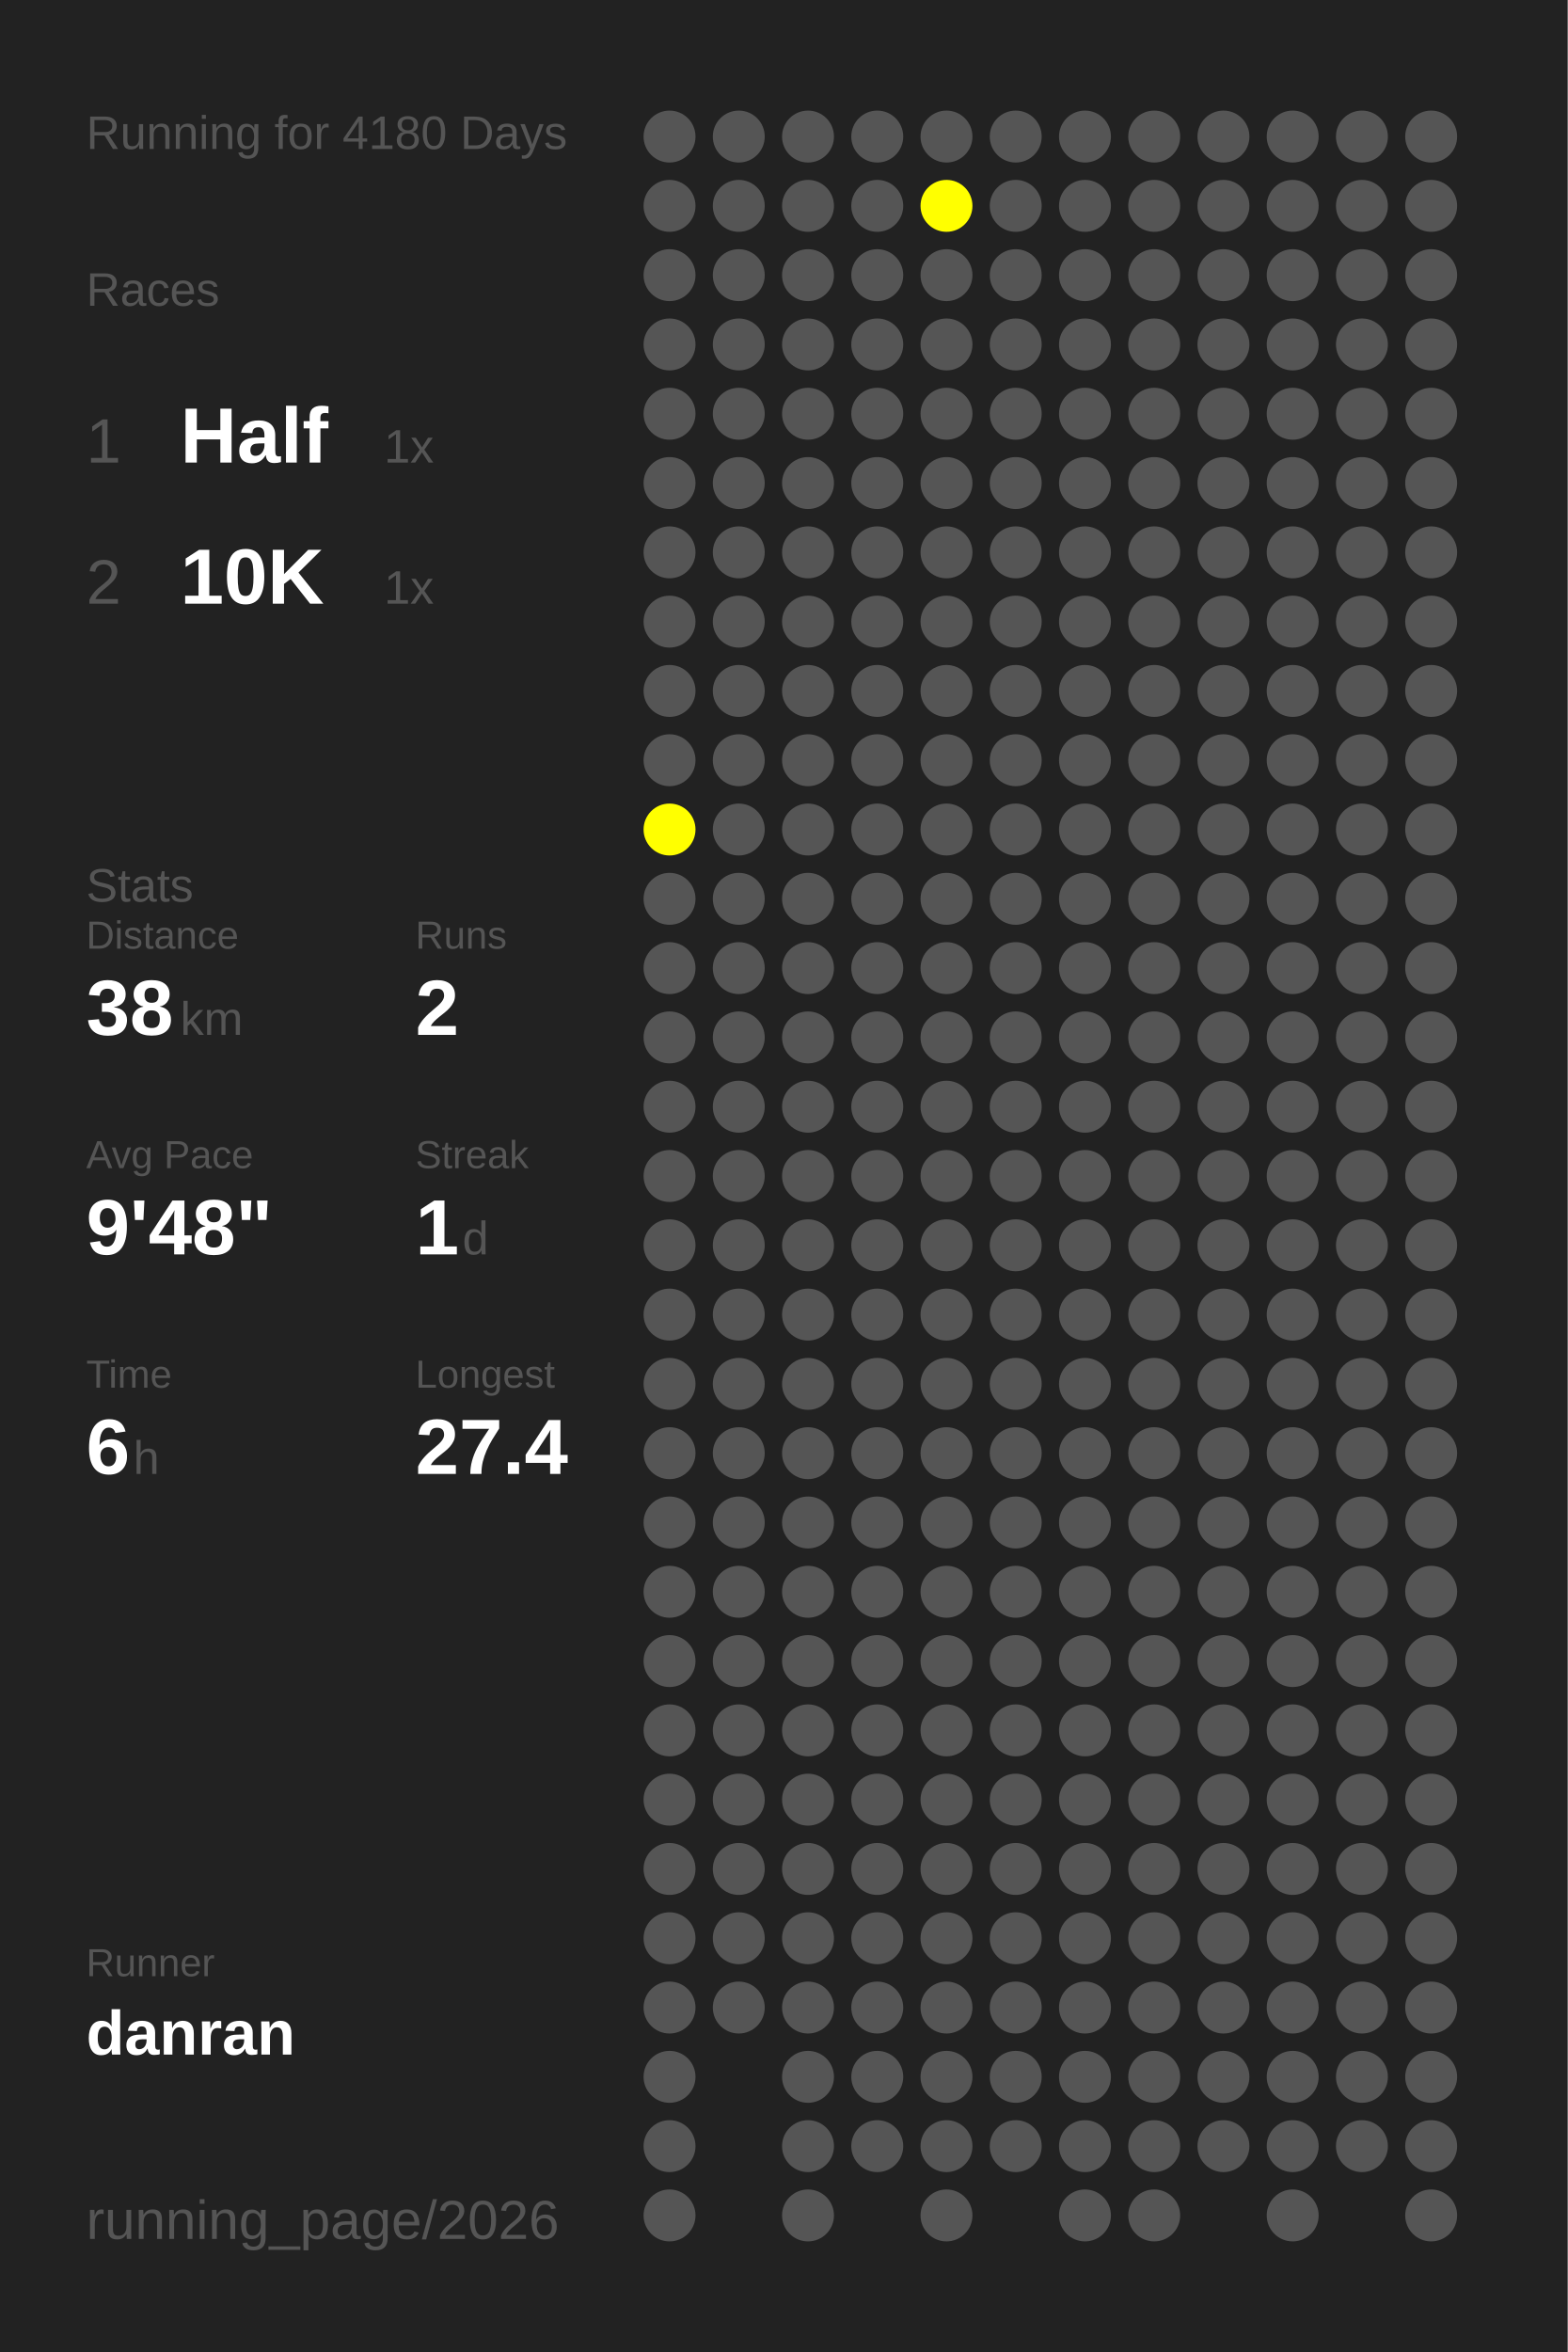
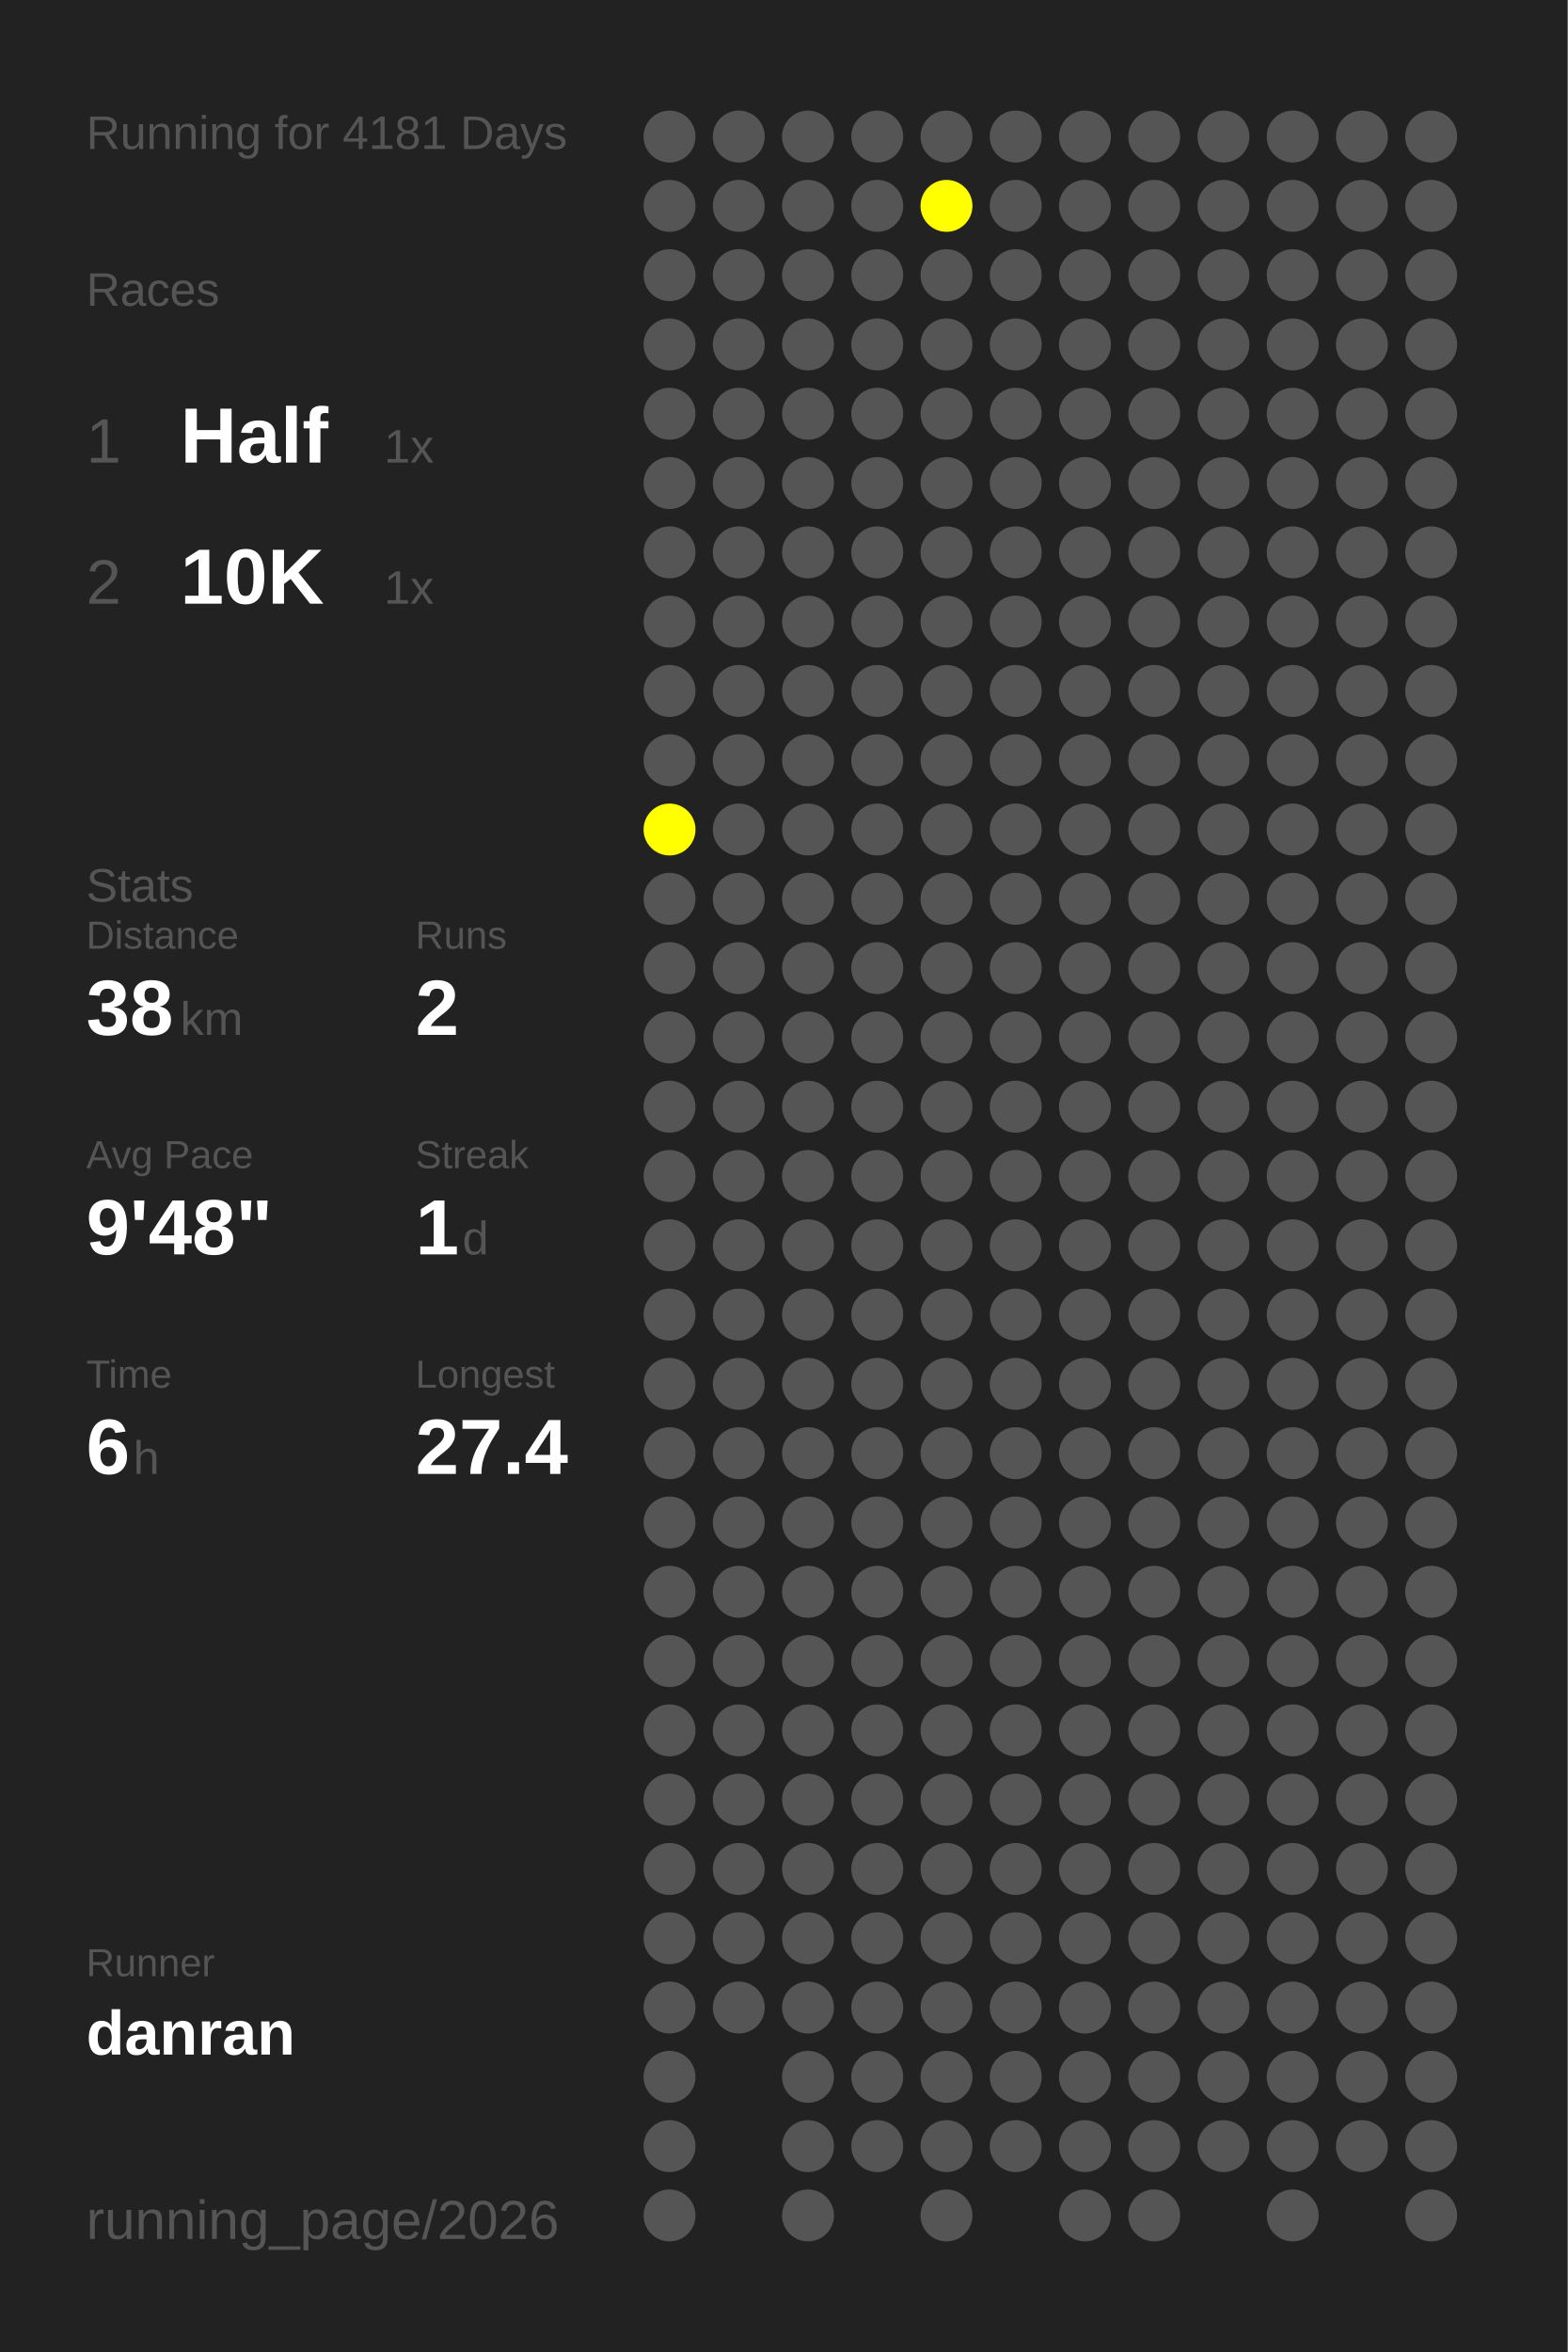
<svg xmlns="http://www.w3.org/2000/svg" baseProfile="full" height="300mm" version="1.1" viewBox="0,0,200,300" width="200mm">
  <defs />
  <rect fill="#222222" height="300" width="200" x="0" y="0" />
-   <text fill="#555555" style="font-size:6px; font-family:Arial;" x="11" y="19">Running for 4180 Days</text>
+   <text fill="#555555" style="font-size:6px; font-family:Arial;" x="11" y="19">Running for 4181 Days</text>
  <text fill="#555555" style="font-size:6px; font-family:Arial;" x="11" y="39">Races</text>
  <text fill="#555555" style="font-size:8px; font-family:Arial;" x="11" y="59">1</text>
  <text fill="#FFFFFF" style="font-size:10px; font-family:Arial; font-weight:bold;" x="23" y="59">Half</text>
  <text fill="#555555" style="font-size:6px; font-family:Arial;" x="49" y="59">1x</text>
  <text fill="#555555" style="font-size:8px; font-family:Arial;" x="11" y="77">2</text>
  <text fill="#FFFFFF" style="font-size:10px; font-family:Arial; font-weight:bold;" x="23" y="77">10K</text>
  <text fill="#555555" style="font-size:6px; font-family:Arial;" x="49" y="77">1x</text>
  <text fill="#555555" style="font-size:6px; font-family:Arial;" x="11" y="115">Stats</text>
  <text fill="#555555" style="font-size:5px; font-family:Arial;" x="11" y="121">Distance</text>
  <text fill="#FFFFFF" style="font-size:10px; font-family:Arial; font-weight:bold;" x="11" y="132">38</text>
  <text fill="#555555" style="font-size:6px; font-family:Arial;" x="23" y="132">km</text>
  <text fill="#555555" style="font-size:5px; font-family:Arial;" x="53" y="121">Runs</text>
  <text fill="#FFFFFF" style="font-size:10px; font-family:Arial; font-weight:bold;" x="53" y="132">2</text>
  <text fill="#555555" style="font-size:5px; font-family:Arial;" x="11" y="149">Avg Pace</text>
  <text fill="#FFFFFF" style="font-size:10px; font-family:Arial; font-weight:bold;" x="11" y="160">9'48"</text>
  <text fill="#555555" style="font-size:5px; font-family:Arial;" x="53" y="149">Streak</text>
  <text fill="#FFFFFF" style="font-size:10px; font-family:Arial; font-weight:bold;" x="53" y="160">1</text>
  <text fill="#555555" style="font-size:6px; font-family:Arial;" x="59" y="160">d</text>
  <text fill="#555555" style="font-size:5px; font-family:Arial;" x="11" y="177">Time</text>
  <text fill="#FFFFFF" style="font-size:10px; font-family:Arial; font-weight:bold;" x="11" y="188">6</text>
  <text fill="#555555" style="font-size:6px; font-family:Arial;" x="17" y="188">h</text>
  <text fill="#555555" style="font-size:5px; font-family:Arial;" x="53" y="177">Longest</text>
  <text fill="#FFFFFF" style="font-size:10px; font-family:Arial; font-weight:bold;" x="53" y="188">27.4</text>
  <text fill="#555555" style="font-size:5px; font-family:Arial;" x="11" y="252.065">Runner</text>
  <text fill="#FFFFFF" style="font-size:8px; font-family:Arial; font-weight:bold;" x="11" y="262.065">danran</text>
  <text fill="#555555" style="font-size:7px; font-family:Arial;" x="11" y="285.581">running_page/2026</text>
  <circle cx="85.417" cy="17.419" fill="#555555" r="3.312" />
  <circle cx="85.417" cy="26.258" fill="#555555" r="3.312" />
  <circle cx="85.417" cy="35.097" fill="#555555" r="3.312" />
  <circle cx="85.417" cy="43.935" fill="#555555" r="3.312" />
  <circle cx="85.417" cy="52.774" fill="#555555" r="3.312" />
  <circle cx="85.417" cy="61.613" fill="#555555" r="3.312" />
  <circle cx="85.417" cy="70.452" fill="#555555" r="3.312" />
  <circle cx="85.417" cy="79.29" fill="#555555" r="3.312" />
  <circle cx="85.417" cy="88.129" fill="#555555" r="3.312" />
  <circle cx="85.417" cy="96.968" fill="#555555" r="3.312" />
  <circle cx="85.417" cy="105.806" fill="#FFFF00" r="3.312" />
  <circle cx="85.417" cy="114.645" fill="#555555" r="3.312" />
  <circle cx="85.417" cy="123.484" fill="#555555" r="3.312" />
  <circle cx="85.417" cy="132.323" fill="#555555" r="3.312" />
  <circle cx="85.417" cy="141.161" fill="#555555" r="3.312" />
  <circle cx="85.417" cy="150" fill="#555555" r="3.312" />
  <circle cx="85.417" cy="158.839" fill="#555555" r="3.312" />
  <circle cx="85.417" cy="167.677" fill="#555555" r="3.312" />
  <circle cx="85.417" cy="176.516" fill="#555555" r="3.312" />
  <circle cx="85.417" cy="185.355" fill="#555555" r="3.312" />
  <circle cx="85.417" cy="194.194" fill="#555555" r="3.312" />
  <circle cx="85.417" cy="203.032" fill="#555555" r="3.312" />
  <circle cx="85.417" cy="211.871" fill="#555555" r="3.312" />
  <circle cx="85.417" cy="220.71" fill="#555555" r="3.312" />
  <circle cx="85.417" cy="229.548" fill="#555555" r="3.312" />
  <circle cx="85.417" cy="238.387" fill="#555555" r="3.312" />
  <circle cx="85.417" cy="247.226" fill="#555555" r="3.312" />
  <circle cx="85.417" cy="256.065" fill="#555555" r="3.312" />
  <circle cx="85.417" cy="264.903" fill="#555555" r="3.312" />
  <circle cx="85.417" cy="273.742" fill="#555555" r="3.312" />
  <circle cx="85.417" cy="282.581" fill="#555555" r="3.312" />
  <circle cx="94.25" cy="17.419" fill="#555555" r="3.312" />
  <circle cx="94.25" cy="26.258" fill="#555555" r="3.312" />
  <circle cx="94.25" cy="35.097" fill="#555555" r="3.312" />
  <circle cx="94.25" cy="43.935" fill="#555555" r="3.312" />
  <circle cx="94.25" cy="52.774" fill="#555555" r="3.312" />
  <circle cx="94.25" cy="61.613" fill="#555555" r="3.312" />
  <circle cx="94.25" cy="70.452" fill="#555555" r="3.312" />
  <circle cx="94.25" cy="79.29" fill="#555555" r="3.312" />
  <circle cx="94.25" cy="88.129" fill="#555555" r="3.312" />
  <circle cx="94.25" cy="96.968" fill="#555555" r="3.312" />
  <circle cx="94.25" cy="105.806" fill="#555555" r="3.312" />
  <circle cx="94.25" cy="114.645" fill="#555555" r="3.312" />
  <circle cx="94.25" cy="123.484" fill="#555555" r="3.312" />
  <circle cx="94.25" cy="132.323" fill="#555555" r="3.312" />
  <circle cx="94.25" cy="141.161" fill="#555555" r="3.312" />
  <circle cx="94.25" cy="150" fill="#555555" r="3.312" />
  <circle cx="94.25" cy="158.839" fill="#555555" r="3.312" />
  <circle cx="94.25" cy="167.677" fill="#555555" r="3.312" />
  <circle cx="94.25" cy="176.516" fill="#555555" r="3.312" />
  <circle cx="94.25" cy="185.355" fill="#555555" r="3.312" />
  <circle cx="94.25" cy="194.194" fill="#555555" r="3.312" />
  <circle cx="94.25" cy="203.032" fill="#555555" r="3.312" />
  <circle cx="94.25" cy="211.871" fill="#555555" r="3.312" />
  <circle cx="94.25" cy="220.71" fill="#555555" r="3.312" />
  <circle cx="94.25" cy="229.548" fill="#555555" r="3.312" />
  <circle cx="94.25" cy="238.387" fill="#555555" r="3.312" />
  <circle cx="94.25" cy="247.226" fill="#555555" r="3.312" />
  <circle cx="94.25" cy="256.065" fill="#555555" r="3.312" />
  <circle cx="103.083" cy="17.419" fill="#555555" r="3.312" />
  <circle cx="103.083" cy="26.258" fill="#555555" r="3.312" />
  <circle cx="103.083" cy="35.097" fill="#555555" r="3.312" />
  <circle cx="103.083" cy="43.935" fill="#555555" r="3.312" />
  <circle cx="103.083" cy="52.774" fill="#555555" r="3.312" />
  <circle cx="103.083" cy="61.613" fill="#555555" r="3.312" />
  <circle cx="103.083" cy="70.452" fill="#555555" r="3.312" />
  <circle cx="103.083" cy="79.29" fill="#555555" r="3.312" />
  <circle cx="103.083" cy="88.129" fill="#555555" r="3.312" />
  <circle cx="103.083" cy="96.968" fill="#555555" r="3.312" />
  <circle cx="103.083" cy="105.806" fill="#555555" r="3.312" />
  <circle cx="103.083" cy="114.645" fill="#555555" r="3.312" />
  <circle cx="103.083" cy="123.484" fill="#555555" r="3.312" />
  <circle cx="103.083" cy="132.323" fill="#555555" r="3.312" />
  <circle cx="103.083" cy="141.161" fill="#555555" r="3.312" />
  <circle cx="103.083" cy="150" fill="#555555" r="3.312" />
  <circle cx="103.083" cy="158.839" fill="#555555" r="3.312" />
  <circle cx="103.083" cy="167.677" fill="#555555" r="3.312" />
  <circle cx="103.083" cy="176.516" fill="#555555" r="3.312" />
  <circle cx="103.083" cy="185.355" fill="#555555" r="3.312" />
  <circle cx="103.083" cy="194.194" fill="#555555" r="3.312" />
  <circle cx="103.083" cy="203.032" fill="#555555" r="3.312" />
  <circle cx="103.083" cy="211.871" fill="#555555" r="3.312" />
  <circle cx="103.083" cy="220.71" fill="#555555" r="3.312" />
  <circle cx="103.083" cy="229.548" fill="#555555" r="3.312" />
  <circle cx="103.083" cy="238.387" fill="#555555" r="3.312" />
  <circle cx="103.083" cy="247.226" fill="#555555" r="3.312" />
  <circle cx="103.083" cy="256.065" fill="#555555" r="3.312" />
  <circle cx="103.083" cy="264.903" fill="#555555" r="3.312" />
  <circle cx="103.083" cy="273.742" fill="#555555" r="3.312" />
  <circle cx="103.083" cy="282.581" fill="#555555" r="3.312" />
  <circle cx="111.917" cy="17.419" fill="#555555" r="3.312" />
  <circle cx="111.917" cy="26.258" fill="#555555" r="3.312" />
  <circle cx="111.917" cy="35.097" fill="#555555" r="3.312" />
  <circle cx="111.917" cy="43.935" fill="#555555" r="3.312" />
  <circle cx="111.917" cy="52.774" fill="#555555" r="3.312" />
  <circle cx="111.917" cy="61.613" fill="#555555" r="3.312" />
  <circle cx="111.917" cy="70.452" fill="#555555" r="3.312" />
  <circle cx="111.917" cy="79.29" fill="#555555" r="3.312" />
  <circle cx="111.917" cy="88.129" fill="#555555" r="3.312" />
  <circle cx="111.917" cy="96.968" fill="#555555" r="3.312" />
  <circle cx="111.917" cy="105.806" fill="#555555" r="3.312" />
  <circle cx="111.917" cy="114.645" fill="#555555" r="3.312" />
  <circle cx="111.917" cy="123.484" fill="#555555" r="3.312" />
  <circle cx="111.917" cy="132.323" fill="#555555" r="3.312" />
  <circle cx="111.917" cy="141.161" fill="#555555" r="3.312" />
  <circle cx="111.917" cy="150" fill="#555555" r="3.312" />
  <circle cx="111.917" cy="158.839" fill="#555555" r="3.312" />
  <circle cx="111.917" cy="167.677" fill="#555555" r="3.312" />
  <circle cx="111.917" cy="176.516" fill="#555555" r="3.312" />
  <circle cx="111.917" cy="185.355" fill="#555555" r="3.312" />
  <circle cx="111.917" cy="194.194" fill="#555555" r="3.312" />
  <circle cx="111.917" cy="203.032" fill="#555555" r="3.312" />
  <circle cx="111.917" cy="211.871" fill="#555555" r="3.312" />
  <circle cx="111.917" cy="220.71" fill="#555555" r="3.312" />
  <circle cx="111.917" cy="229.548" fill="#555555" r="3.312" />
  <circle cx="111.917" cy="238.387" fill="#555555" r="3.312" />
  <circle cx="111.917" cy="247.226" fill="#555555" r="3.312" />
  <circle cx="111.917" cy="256.065" fill="#555555" r="3.312" />
  <circle cx="111.917" cy="264.903" fill="#555555" r="3.312" />
  <circle cx="111.917" cy="273.742" fill="#555555" r="3.312" />
  <circle cx="120.75" cy="17.419" fill="#555555" r="3.312" />
  <circle cx="120.75" cy="26.258" fill="#FFFF00" r="3.312" />
  <circle cx="120.75" cy="35.097" fill="#555555" r="3.312" />
  <circle cx="120.75" cy="43.935" fill="#555555" r="3.312" />
  <circle cx="120.75" cy="52.774" fill="#555555" r="3.312" />
  <circle cx="120.75" cy="61.613" fill="#555555" r="3.312" />
  <circle cx="120.75" cy="70.452" fill="#555555" r="3.312" />
  <circle cx="120.75" cy="79.29" fill="#555555" r="3.312" />
  <circle cx="120.75" cy="88.129" fill="#555555" r="3.312" />
  <circle cx="120.75" cy="96.968" fill="#555555" r="3.312" />
  <circle cx="120.75" cy="105.806" fill="#555555" r="3.312" />
  <circle cx="120.75" cy="114.645" fill="#555555" r="3.312" />
  <circle cx="120.75" cy="123.484" fill="#555555" r="3.312" />
  <circle cx="120.75" cy="132.323" fill="#555555" r="3.312" />
  <circle cx="120.75" cy="141.161" fill="#555555" r="3.312" />
  <circle cx="120.75" cy="150" fill="#555555" r="3.312" />
  <circle cx="120.75" cy="158.839" fill="#555555" r="3.312" />
  <circle cx="120.75" cy="167.677" fill="#555555" r="3.312" />
  <circle cx="120.75" cy="176.516" fill="#555555" r="3.312" />
  <circle cx="120.75" cy="185.355" fill="#555555" r="3.312" />
  <circle cx="120.75" cy="194.194" fill="#555555" r="3.312" />
  <circle cx="120.75" cy="203.032" fill="#555555" r="3.312" />
  <circle cx="120.75" cy="211.871" fill="#555555" r="3.312" />
  <circle cx="120.75" cy="220.71" fill="#555555" r="3.312" />
  <circle cx="120.75" cy="229.548" fill="#555555" r="3.312" />
  <circle cx="120.75" cy="238.387" fill="#555555" r="3.312" />
  <circle cx="120.75" cy="247.226" fill="#555555" r="3.312" />
  <circle cx="120.75" cy="256.065" fill="#555555" r="3.312" />
  <circle cx="120.75" cy="264.903" fill="#555555" r="3.312" />
  <circle cx="120.75" cy="273.742" fill="#555555" r="3.312" />
  <circle cx="120.75" cy="282.581" fill="#555555" r="3.312" />
  <circle cx="129.583" cy="17.419" fill="#555555" r="3.312" />
  <circle cx="129.583" cy="26.258" fill="#555555" r="3.312" />
  <circle cx="129.583" cy="35.097" fill="#555555" r="3.312" />
  <circle cx="129.583" cy="43.935" fill="#555555" r="3.312" />
  <circle cx="129.583" cy="52.774" fill="#555555" r="3.312" />
  <circle cx="129.583" cy="61.613" fill="#555555" r="3.312" />
  <circle cx="129.583" cy="70.452" fill="#555555" r="3.312" />
  <circle cx="129.583" cy="79.29" fill="#555555" r="3.312" />
  <circle cx="129.583" cy="88.129" fill="#555555" r="3.312" />
  <circle cx="129.583" cy="96.968" fill="#555555" r="3.312" />
  <circle cx="129.583" cy="105.806" fill="#555555" r="3.312" />
  <circle cx="129.583" cy="114.645" fill="#555555" r="3.312" />
  <circle cx="129.583" cy="123.484" fill="#555555" r="3.312" />
  <circle cx="129.583" cy="132.323" fill="#555555" r="3.312" />
  <circle cx="129.583" cy="141.161" fill="#555555" r="3.312" />
  <circle cx="129.583" cy="150" fill="#555555" r="3.312" />
  <circle cx="129.583" cy="158.839" fill="#555555" r="3.312" />
  <circle cx="129.583" cy="167.677" fill="#555555" r="3.312" />
  <circle cx="129.583" cy="176.516" fill="#555555" r="3.312" />
  <circle cx="129.583" cy="185.355" fill="#555555" r="3.312" />
  <circle cx="129.583" cy="194.194" fill="#555555" r="3.312" />
  <circle cx="129.583" cy="203.032" fill="#555555" r="3.312" />
  <circle cx="129.583" cy="211.871" fill="#555555" r="3.312" />
  <circle cx="129.583" cy="220.71" fill="#555555" r="3.312" />
  <circle cx="129.583" cy="229.548" fill="#555555" r="3.312" />
  <circle cx="129.583" cy="238.387" fill="#555555" r="3.312" />
  <circle cx="129.583" cy="247.226" fill="#555555" r="3.312" />
  <circle cx="129.583" cy="256.065" fill="#555555" r="3.312" />
  <circle cx="129.583" cy="264.903" fill="#555555" r="3.312" />
  <circle cx="129.583" cy="273.742" fill="#555555" r="3.312" />
  <circle cx="138.417" cy="17.419" fill="#555555" r="3.312" />
  <circle cx="138.417" cy="26.258" fill="#555555" r="3.312" />
  <circle cx="138.417" cy="35.097" fill="#555555" r="3.312" />
  <circle cx="138.417" cy="43.935" fill="#555555" r="3.312" />
  <circle cx="138.417" cy="52.774" fill="#555555" r="3.312" />
  <circle cx="138.417" cy="61.613" fill="#555555" r="3.312" />
  <circle cx="138.417" cy="70.452" fill="#555555" r="3.312" />
  <circle cx="138.417" cy="79.29" fill="#555555" r="3.312" />
  <circle cx="138.417" cy="88.129" fill="#555555" r="3.312" />
  <circle cx="138.417" cy="96.968" fill="#555555" r="3.312" />
  <circle cx="138.417" cy="105.806" fill="#555555" r="3.312" />
  <circle cx="138.417" cy="114.645" fill="#555555" r="3.312" />
  <circle cx="138.417" cy="123.484" fill="#555555" r="3.312" />
  <circle cx="138.417" cy="132.323" fill="#555555" r="3.312" />
  <circle cx="138.417" cy="141.161" fill="#555555" r="3.312" />
  <circle cx="138.417" cy="150" fill="#555555" r="3.312" />
  <circle cx="138.417" cy="158.839" fill="#555555" r="3.312" />
  <circle cx="138.417" cy="167.677" fill="#555555" r="3.312" />
  <circle cx="138.417" cy="176.516" fill="#555555" r="3.312" />
  <circle cx="138.417" cy="185.355" fill="#555555" r="3.312" />
  <circle cx="138.417" cy="194.194" fill="#555555" r="3.312" />
  <circle cx="138.417" cy="203.032" fill="#555555" r="3.312" />
  <circle cx="138.417" cy="211.871" fill="#555555" r="3.312" />
  <circle cx="138.417" cy="220.71" fill="#555555" r="3.312" />
  <circle cx="138.417" cy="229.548" fill="#555555" r="3.312" />
  <circle cx="138.417" cy="238.387" fill="#555555" r="3.312" />
  <circle cx="138.417" cy="247.226" fill="#555555" r="3.312" />
  <circle cx="138.417" cy="256.065" fill="#555555" r="3.312" />
  <circle cx="138.417" cy="264.903" fill="#555555" r="3.312" />
  <circle cx="138.417" cy="273.742" fill="#555555" r="3.312" />
  <circle cx="138.417" cy="282.581" fill="#555555" r="3.312" />
  <circle cx="147.25" cy="17.419" fill="#555555" r="3.312" />
  <circle cx="147.25" cy="26.258" fill="#555555" r="3.312" />
  <circle cx="147.25" cy="35.097" fill="#555555" r="3.312" />
  <circle cx="147.25" cy="43.935" fill="#555555" r="3.312" />
  <circle cx="147.25" cy="52.774" fill="#555555" r="3.312" />
  <circle cx="147.25" cy="61.613" fill="#555555" r="3.312" />
  <circle cx="147.25" cy="70.452" fill="#555555" r="3.312" />
  <circle cx="147.25" cy="79.29" fill="#555555" r="3.312" />
  <circle cx="147.25" cy="88.129" fill="#555555" r="3.312" />
  <circle cx="147.25" cy="96.968" fill="#555555" r="3.312" />
  <circle cx="147.25" cy="105.806" fill="#555555" r="3.312" />
  <circle cx="147.25" cy="114.645" fill="#555555" r="3.312" />
  <circle cx="147.25" cy="123.484" fill="#555555" r="3.312" />
  <circle cx="147.25" cy="132.323" fill="#555555" r="3.312" />
  <circle cx="147.25" cy="141.161" fill="#555555" r="3.312" />
  <circle cx="147.25" cy="150" fill="#555555" r="3.312" />
  <circle cx="147.25" cy="158.839" fill="#555555" r="3.312" />
  <circle cx="147.25" cy="167.677" fill="#555555" r="3.312" />
  <circle cx="147.25" cy="176.516" fill="#555555" r="3.312" />
  <circle cx="147.25" cy="185.355" fill="#555555" r="3.312" />
  <circle cx="147.25" cy="194.194" fill="#555555" r="3.312" />
  <circle cx="147.25" cy="203.032" fill="#555555" r="3.312" />
  <circle cx="147.25" cy="211.871" fill="#555555" r="3.312" />
  <circle cx="147.25" cy="220.71" fill="#555555" r="3.312" />
  <circle cx="147.25" cy="229.548" fill="#555555" r="3.312" />
  <circle cx="147.25" cy="238.387" fill="#555555" r="3.312" />
  <circle cx="147.25" cy="247.226" fill="#555555" r="3.312" />
  <circle cx="147.25" cy="256.065" fill="#555555" r="3.312" />
  <circle cx="147.25" cy="264.903" fill="#555555" r="3.312" />
  <circle cx="147.25" cy="273.742" fill="#555555" r="3.312" />
  <circle cx="147.25" cy="282.581" fill="#555555" r="3.312" />
  <circle cx="156.083" cy="17.419" fill="#555555" r="3.312" />
  <circle cx="156.083" cy="26.258" fill="#555555" r="3.312" />
  <circle cx="156.083" cy="35.097" fill="#555555" r="3.312" />
  <circle cx="156.083" cy="43.935" fill="#555555" r="3.312" />
  <circle cx="156.083" cy="52.774" fill="#555555" r="3.312" />
  <circle cx="156.083" cy="61.613" fill="#555555" r="3.312" />
  <circle cx="156.083" cy="70.452" fill="#555555" r="3.312" />
  <circle cx="156.083" cy="79.29" fill="#555555" r="3.312" />
  <circle cx="156.083" cy="88.129" fill="#555555" r="3.312" />
  <circle cx="156.083" cy="96.968" fill="#555555" r="3.312" />
  <circle cx="156.083" cy="105.806" fill="#555555" r="3.312" />
  <circle cx="156.083" cy="114.645" fill="#555555" r="3.312" />
  <circle cx="156.083" cy="123.484" fill="#555555" r="3.312" />
  <circle cx="156.083" cy="132.323" fill="#555555" r="3.312" />
  <circle cx="156.083" cy="141.161" fill="#555555" r="3.312" />
  <circle cx="156.083" cy="150" fill="#555555" r="3.312" />
  <circle cx="156.083" cy="158.839" fill="#555555" r="3.312" />
  <circle cx="156.083" cy="167.677" fill="#555555" r="3.312" />
  <circle cx="156.083" cy="176.516" fill="#555555" r="3.312" />
  <circle cx="156.083" cy="185.355" fill="#555555" r="3.312" />
  <circle cx="156.083" cy="194.194" fill="#555555" r="3.312" />
  <circle cx="156.083" cy="203.032" fill="#555555" r="3.312" />
  <circle cx="156.083" cy="211.871" fill="#555555" r="3.312" />
  <circle cx="156.083" cy="220.71" fill="#555555" r="3.312" />
  <circle cx="156.083" cy="229.548" fill="#555555" r="3.312" />
  <circle cx="156.083" cy="238.387" fill="#555555" r="3.312" />
  <circle cx="156.083" cy="247.226" fill="#555555" r="3.312" />
  <circle cx="156.083" cy="256.065" fill="#555555" r="3.312" />
  <circle cx="156.083" cy="264.903" fill="#555555" r="3.312" />
  <circle cx="156.083" cy="273.742" fill="#555555" r="3.312" />
  <circle cx="164.917" cy="17.419" fill="#555555" r="3.312" />
  <circle cx="164.917" cy="26.258" fill="#555555" r="3.312" />
  <circle cx="164.917" cy="35.097" fill="#555555" r="3.312" />
  <circle cx="164.917" cy="43.935" fill="#555555" r="3.312" />
  <circle cx="164.917" cy="52.774" fill="#555555" r="3.312" />
  <circle cx="164.917" cy="61.613" fill="#555555" r="3.312" />
  <circle cx="164.917" cy="70.452" fill="#555555" r="3.312" />
  <circle cx="164.917" cy="79.29" fill="#555555" r="3.312" />
  <circle cx="164.917" cy="88.129" fill="#555555" r="3.312" />
  <circle cx="164.917" cy="96.968" fill="#555555" r="3.312" />
  <circle cx="164.917" cy="105.806" fill="#555555" r="3.312" />
  <circle cx="164.917" cy="114.645" fill="#555555" r="3.312" />
  <circle cx="164.917" cy="123.484" fill="#555555" r="3.312" />
  <circle cx="164.917" cy="132.323" fill="#555555" r="3.312" />
  <circle cx="164.917" cy="141.161" fill="#555555" r="3.312" />
  <circle cx="164.917" cy="150" fill="#555555" r="3.312" />
  <circle cx="164.917" cy="158.839" fill="#555555" r="3.312" />
  <circle cx="164.917" cy="167.677" fill="#555555" r="3.312" />
  <circle cx="164.917" cy="176.516" fill="#555555" r="3.312" />
  <circle cx="164.917" cy="185.355" fill="#555555" r="3.312" />
  <circle cx="164.917" cy="194.194" fill="#555555" r="3.312" />
  <circle cx="164.917" cy="203.032" fill="#555555" r="3.312" />
  <circle cx="164.917" cy="211.871" fill="#555555" r="3.312" />
  <circle cx="164.917" cy="220.71" fill="#555555" r="3.312" />
  <circle cx="164.917" cy="229.548" fill="#555555" r="3.312" />
  <circle cx="164.917" cy="238.387" fill="#555555" r="3.312" />
  <circle cx="164.917" cy="247.226" fill="#555555" r="3.312" />
  <circle cx="164.917" cy="256.065" fill="#555555" r="3.312" />
  <circle cx="164.917" cy="264.903" fill="#555555" r="3.312" />
  <circle cx="164.917" cy="273.742" fill="#555555" r="3.312" />
  <circle cx="164.917" cy="282.581" fill="#555555" r="3.312" />
  <circle cx="173.75" cy="17.419" fill="#555555" r="3.312" />
  <circle cx="173.75" cy="26.258" fill="#555555" r="3.312" />
  <circle cx="173.75" cy="35.097" fill="#555555" r="3.312" />
  <circle cx="173.75" cy="43.935" fill="#555555" r="3.312" />
  <circle cx="173.75" cy="52.774" fill="#555555" r="3.312" />
  <circle cx="173.75" cy="61.613" fill="#555555" r="3.312" />
  <circle cx="173.75" cy="70.452" fill="#555555" r="3.312" />
  <circle cx="173.75" cy="79.29" fill="#555555" r="3.312" />
  <circle cx="173.75" cy="88.129" fill="#555555" r="3.312" />
  <circle cx="173.75" cy="96.968" fill="#555555" r="3.312" />
  <circle cx="173.75" cy="105.806" fill="#555555" r="3.312" />
  <circle cx="173.75" cy="114.645" fill="#555555" r="3.312" />
  <circle cx="173.75" cy="123.484" fill="#555555" r="3.312" />
  <circle cx="173.75" cy="132.323" fill="#555555" r="3.312" />
  <circle cx="173.75" cy="141.161" fill="#555555" r="3.312" />
  <circle cx="173.75" cy="150" fill="#555555" r="3.312" />
  <circle cx="173.75" cy="158.839" fill="#555555" r="3.312" />
  <circle cx="173.75" cy="167.677" fill="#555555" r="3.312" />
  <circle cx="173.75" cy="176.516" fill="#555555" r="3.312" />
  <circle cx="173.75" cy="185.355" fill="#555555" r="3.312" />
  <circle cx="173.75" cy="194.194" fill="#555555" r="3.312" />
  <circle cx="173.75" cy="203.032" fill="#555555" r="3.312" />
  <circle cx="173.75" cy="211.871" fill="#555555" r="3.312" />
  <circle cx="173.75" cy="220.71" fill="#555555" r="3.312" />
  <circle cx="173.75" cy="229.548" fill="#555555" r="3.312" />
  <circle cx="173.75" cy="238.387" fill="#555555" r="3.312" />
  <circle cx="173.75" cy="247.226" fill="#555555" r="3.312" />
  <circle cx="173.75" cy="256.065" fill="#555555" r="3.312" />
  <circle cx="173.75" cy="264.903" fill="#555555" r="3.312" />
  <circle cx="173.75" cy="273.742" fill="#555555" r="3.312" />
  <circle cx="182.583" cy="17.419" fill="#555555" r="3.312" />
  <circle cx="182.583" cy="26.258" fill="#555555" r="3.312" />
  <circle cx="182.583" cy="35.097" fill="#555555" r="3.312" />
  <circle cx="182.583" cy="43.935" fill="#555555" r="3.312" />
  <circle cx="182.583" cy="52.774" fill="#555555" r="3.312" />
  <circle cx="182.583" cy="61.613" fill="#555555" r="3.312" />
  <circle cx="182.583" cy="70.452" fill="#555555" r="3.312" />
  <circle cx="182.583" cy="79.29" fill="#555555" r="3.312" />
  <circle cx="182.583" cy="88.129" fill="#555555" r="3.312" />
  <circle cx="182.583" cy="96.968" fill="#555555" r="3.312" />
  <circle cx="182.583" cy="105.806" fill="#555555" r="3.312" />
  <circle cx="182.583" cy="114.645" fill="#555555" r="3.312" />
  <circle cx="182.583" cy="123.484" fill="#555555" r="3.312" />
  <circle cx="182.583" cy="132.323" fill="#555555" r="3.312" />
  <circle cx="182.583" cy="141.161" fill="#555555" r="3.312" />
  <circle cx="182.583" cy="150" fill="#555555" r="3.312" />
  <circle cx="182.583" cy="158.839" fill="#555555" r="3.312" />
  <circle cx="182.583" cy="167.677" fill="#555555" r="3.312" />
  <circle cx="182.583" cy="176.516" fill="#555555" r="3.312" />
  <circle cx="182.583" cy="185.355" fill="#555555" r="3.312" />
  <circle cx="182.583" cy="194.194" fill="#555555" r="3.312" />
  <circle cx="182.583" cy="203.032" fill="#555555" r="3.312" />
  <circle cx="182.583" cy="211.871" fill="#555555" r="3.312" />
  <circle cx="182.583" cy="220.71" fill="#555555" r="3.312" />
  <circle cx="182.583" cy="229.548" fill="#555555" r="3.312" />
  <circle cx="182.583" cy="238.387" fill="#555555" r="3.312" />
  <circle cx="182.583" cy="247.226" fill="#555555" r="3.312" />
  <circle cx="182.583" cy="256.065" fill="#555555" r="3.312" />
  <circle cx="182.583" cy="264.903" fill="#555555" r="3.312" />
  <circle cx="182.583" cy="273.742" fill="#555555" r="3.312" />
  <circle cx="182.583" cy="282.581" fill="#555555" r="3.312" />
</svg>
